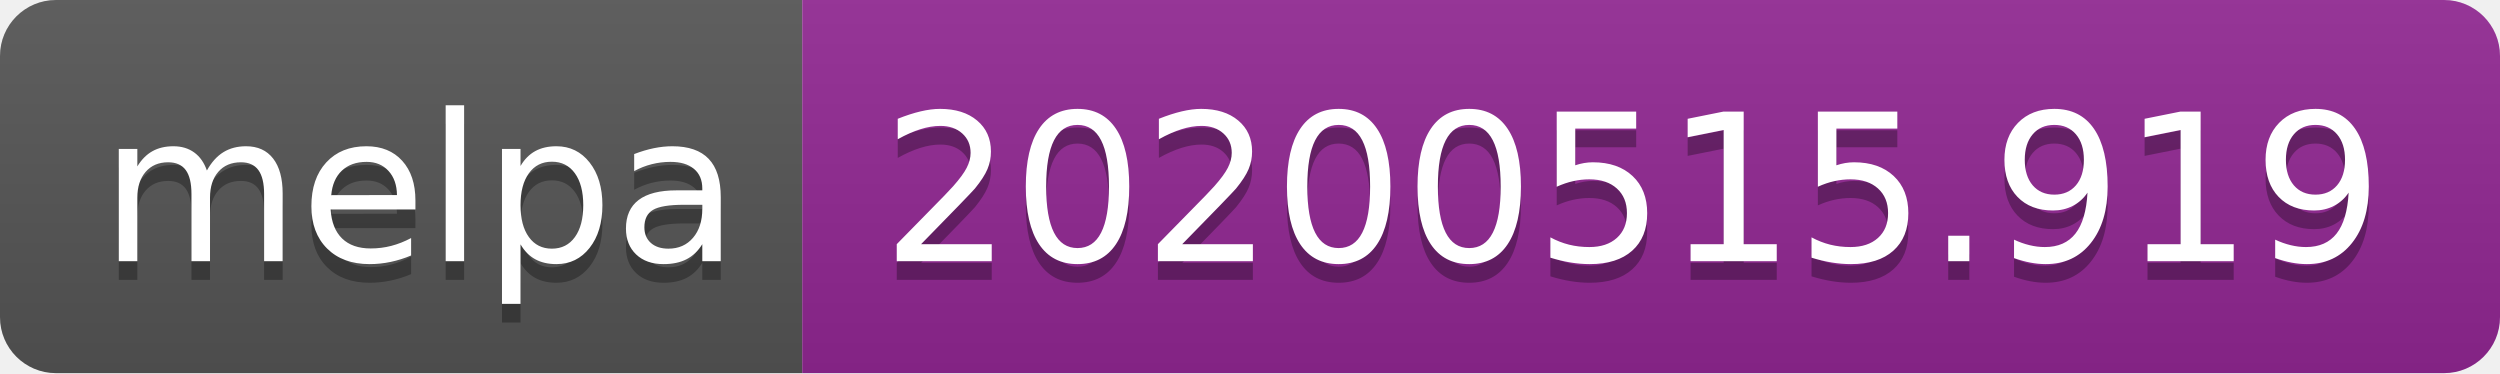
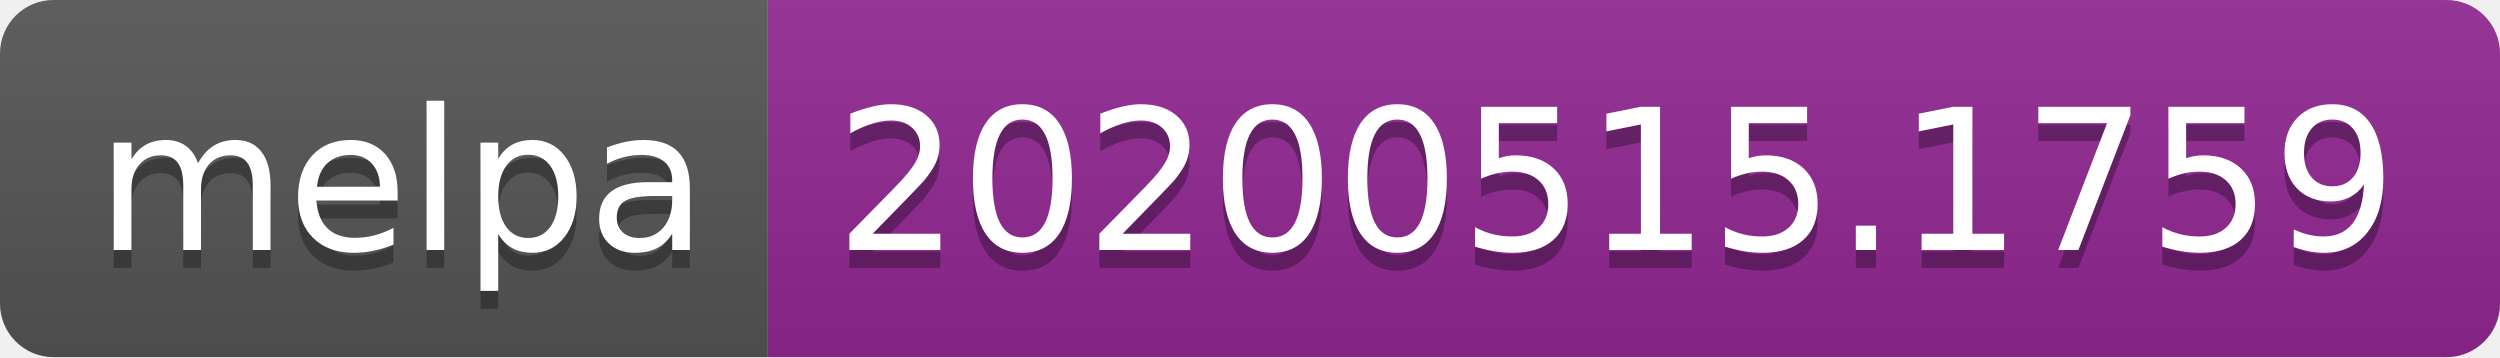
- <svg xmlns="http://www.w3.org/2000/svg" width="134" height="20">
+ <svg xmlns="http://www.w3.org/2000/svg" width="140" height="20">
  <linearGradient id="s" x2="0" y2="100%">
    <stop offset="0" stop-color="#bbb" stop-opacity=".1" />
    <stop offset="1" stop-opacity=".1" />
  </linearGradient>
  <clipPath id="r">
-     <rect width="134" height="20" rx="3" fill="#fff" />
+     <rect width="140" height="20" rx="3" fill="#fff" />
  </clipPath>
  <g clip-path="url(#r)">
    <rect width="43" height="20" fill="#555" />
-     <rect x="43" width="91" height="20" fill="#922793" />
-     <rect width="134" height="20" fill="url(#s)" />
+     <rect x="43" width="97" height="20" fill="#922793" />
+     <rect width="140" height="20" fill="url(#s)" />
  </g>
  <g fill="#fff" text-anchor="middle" font-family="Verdana,Geneva,DejaVu Sans,sans-serif" text-rendering="geometricPrecision" font-size="110">
    <text x="225" y="150" fill="#010101" fill-opacity=".3" transform="scale(.1)" textLength="330">melpa</text>
    <text x="225" y="140" transform="scale(.1)" textLength="330">melpa</text>
-     <text x="875" y="150" fill="#010101" fill-opacity=".3" transform="scale(.1)" textLength="810">20200515.919</text>
-     <text x="875" y="140" transform="scale(.1)" textLength="810">20200515.919</text>
+     <text x="905" y="150" fill="#010101" fill-opacity=".3" transform="scale(.1)" textLength="870">20200515.1759</text>
+     <text x="905" y="140" transform="scale(.1)" textLength="870">20200515.1759</text>
  </g>
</svg>
